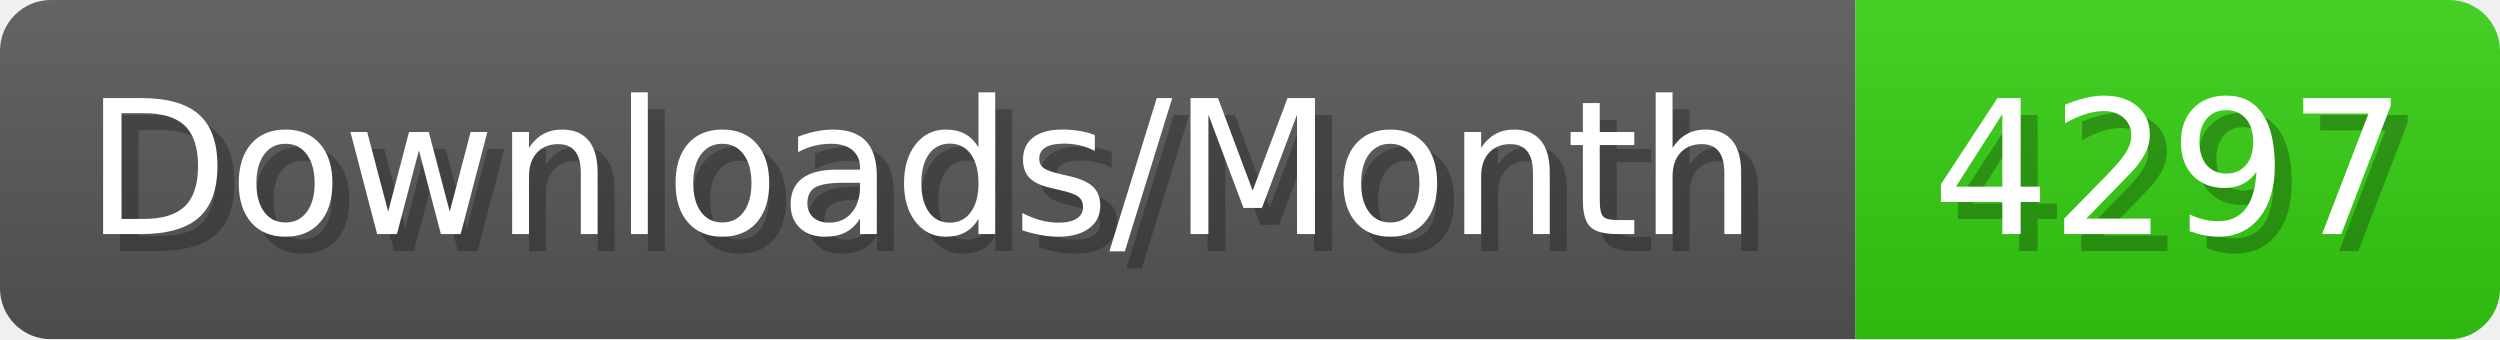
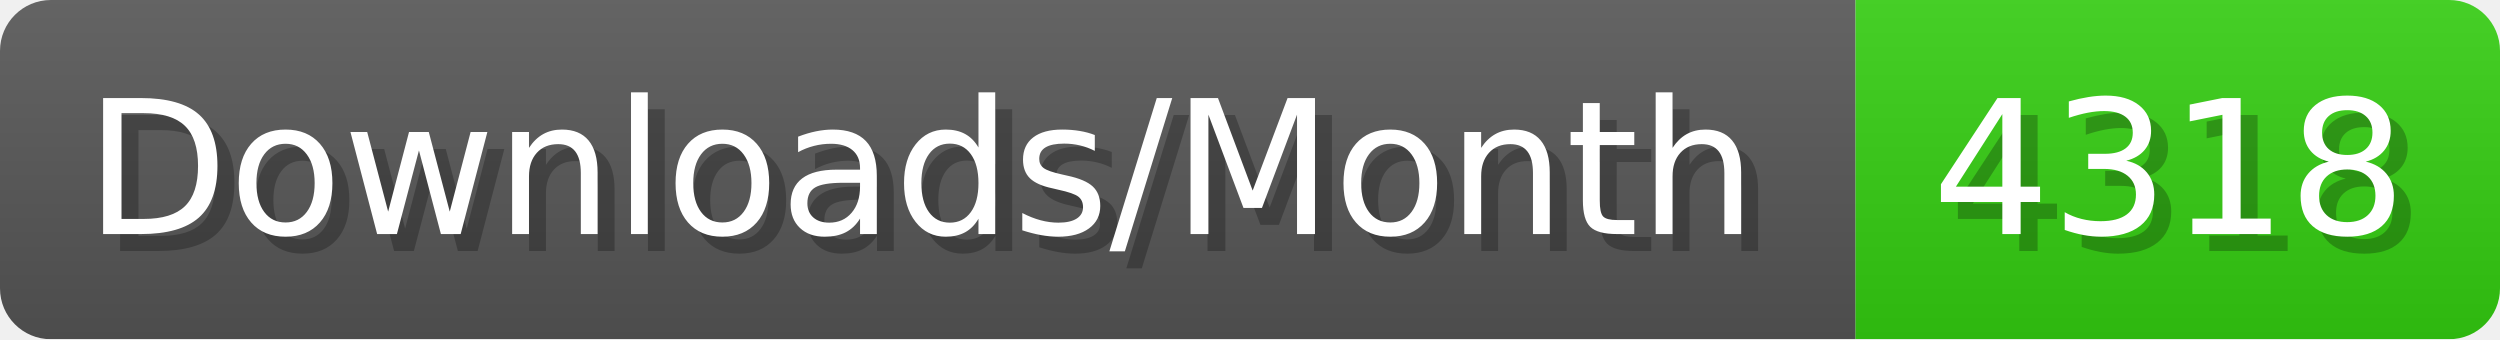
- <svg xmlns="http://www.w3.org/2000/svg" width="147.4" height="20" viewBox="0 0 1474 200" role="img" aria-label="Downloads/Month: 4297">
+ <svg xmlns="http://www.w3.org/2000/svg" width="147.4" height="20" viewBox="0 0 1474 200" role="img" aria-label="Downloads/Month: 4318">
  <linearGradient id="YlXUI" x2="0" y2="100%">
    <stop offset="0" stop-opacity=".1" stop-color="#EEE" />
    <stop offset="1" stop-opacity=".1" />
  </linearGradient>
  <mask id="JHhop">
    <rect width="1474" height="200" rx="30" fill="#FFF" />
  </mask>
  <g mask="url(#JHhop)">
    <rect width="1094" height="200" fill="#555" />
    <rect width="380" height="200" fill="#3C1" x="1094" />
    <rect width="1474" height="200" fill="url(#YlXUI)" />
  </g>
  <g aria-hidden="true" fill="#fff" text-anchor="start" font-family="Verdana,DejaVu Sans,sans-serif" font-size="110">
    <text x="60" y="148" textLength="994" fill="#000" opacity="0.25">Downloads/Month</text>
    <text x="50" y="138" textLength="994">Downloads/Month</text>
-     <text x="1149" y="148" textLength="280" fill="#000" opacity="0.25">4297</text>
-     <text x="1139" y="138" textLength="280">4297</text>
+     <text x="1149" y="148" textLength="280" fill="#000" opacity="0.25">4318</text>
+     <text x="1139" y="138" textLength="280">4318</text>
  </g>
</svg>
